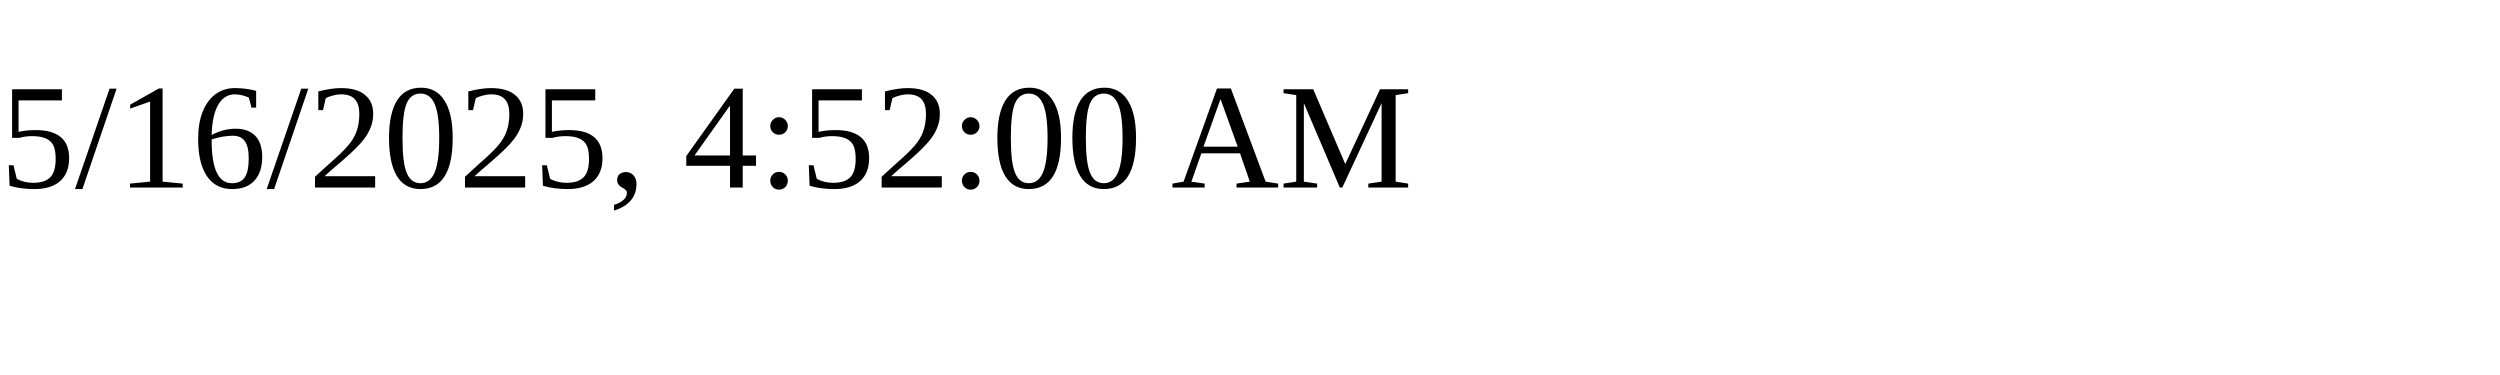
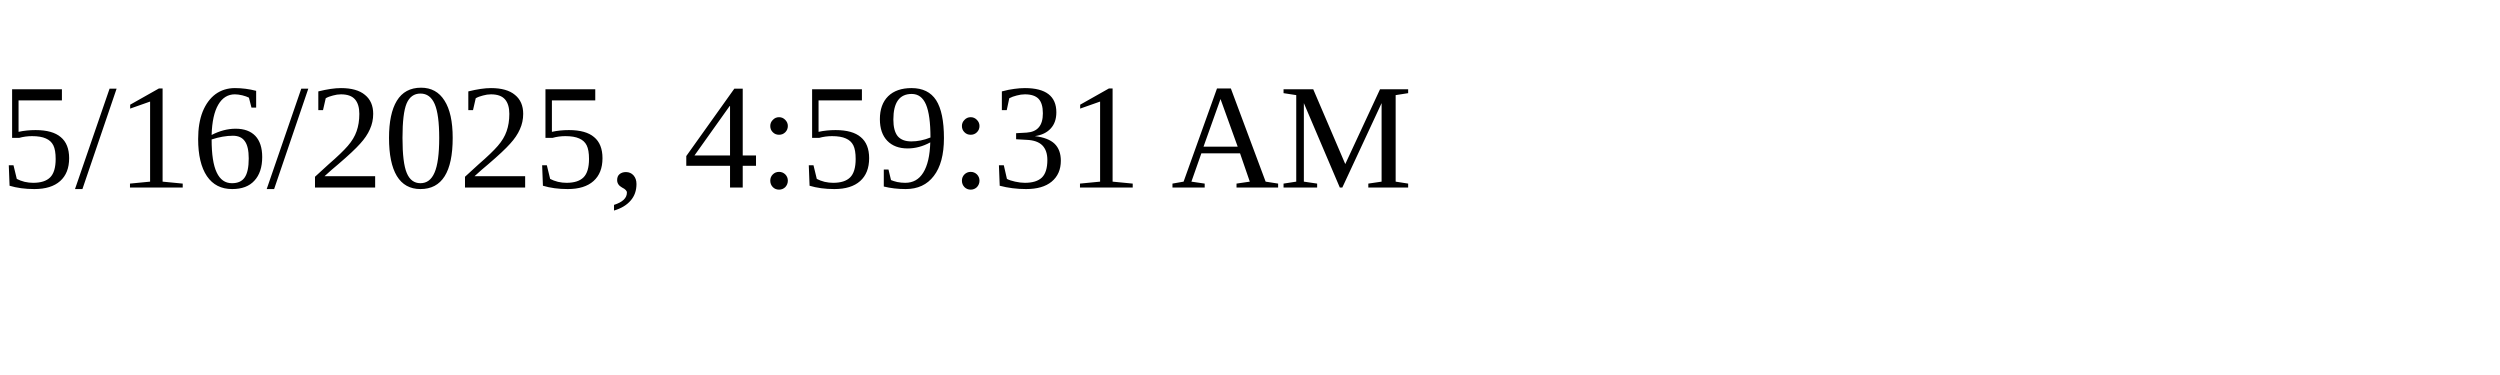
<svg xmlns="http://www.w3.org/2000/svg" height="30" width="200">
-   <text x="0" y="15">5/16/2025, 4:52:00 AM</text>
+   <text x="0" y="15">5/16/2025, 4:59:31 AM</text>
</svg>
